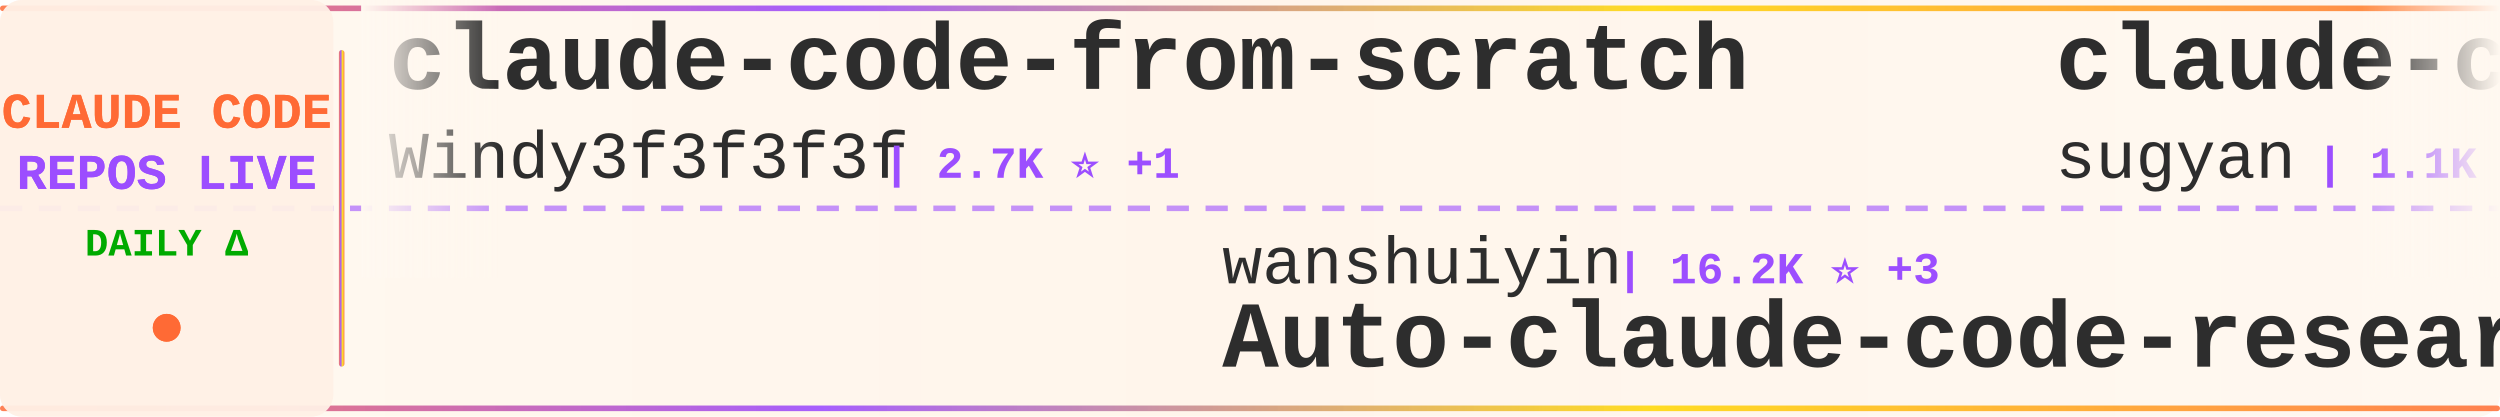
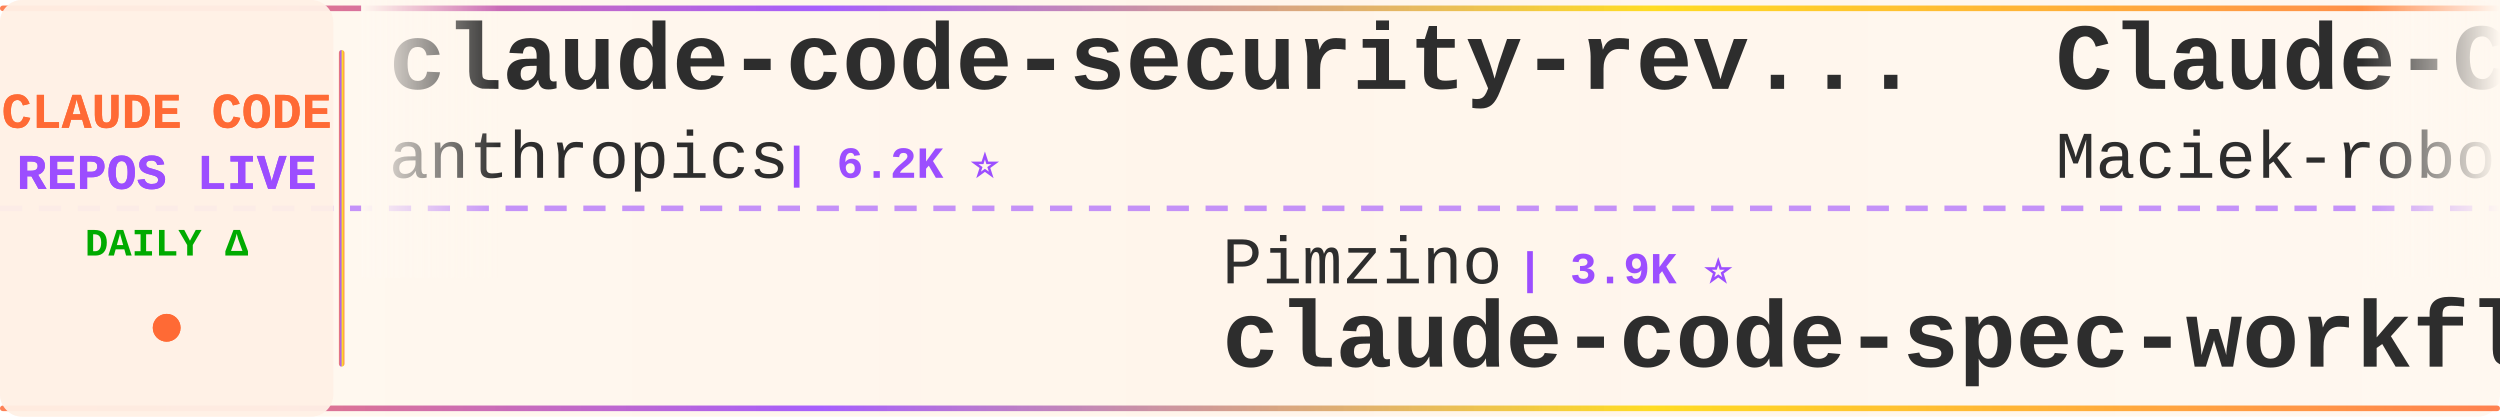
<svg xmlns="http://www.w3.org/2000/svg" width="900" height="150">
  <defs>
    <linearGradient id="tickerBg" x1="0%" y1="0%" x2="100%" y2="0%">
      <stop offset="0%" style="stop-color:#fff8f0;stop-opacity:0.98" />
      <stop offset="50%" style="stop-color:#fff5eb;stop-opacity:1" />
      <stop offset="100%" style="stop-color:#fff8f0;stop-opacity:0.98" />
    </linearGradient>
    <linearGradient id="borderGrad" x1="0%" y1="0%" x2="100%" y2="0%">
      <stop offset="0%" style="stop-color:#FF6B35;stop-opacity:0.85">
        <animate attributeName="stop-opacity" values="0.85;1;0.85" dur="2s" repeatCount="indefinite" />
      </stop>
      <stop offset="33%" style="stop-color:#9C4EFF;stop-opacity:0.9">
        <animate attributeName="stop-opacity" values="0.9;1;0.9" dur="2.2s" repeatCount="indefinite" />
      </stop>
      <stop offset="66%" style="stop-color:#FFD700;stop-opacity:0.85">
        <animate attributeName="stop-opacity" values="0.85;1;0.85" dur="1.8s" repeatCount="indefinite" />
      </stop>
      <stop offset="100%" style="stop-color:#FF6B35;stop-opacity:0.85">
        <animate attributeName="stop-opacity" values="0.85;1;0.85" dur="2s" repeatCount="indefinite" />
      </stop>
    </linearGradient>
    <filter id="textGlow">
      <feGaussianBlur stdDeviation="0.15" result="coloredBlur" />
      <feMerge>
        <feMergeNode in="coloredBlur" />
        <feMergeNode in="SourceGraphic" />
      </feMerge>
    </filter>
    <filter id="metricGlow">
      <feGaussianBlur stdDeviation="0.2" result="coloredBlur" />
      <feMerge>
        <feMergeNode in="coloredBlur" />
        <feMergeNode in="SourceGraphic" />
      </feMerge>
    </filter>
    <linearGradient id="leftFade" x1="0%" y1="0%" x2="100%" y2="0%">
      <stop offset="0%" style="stop-color:#fff8f0;stop-opacity:1" />
      <stop offset="100%" style="stop-color:#fff8f0;stop-opacity:0" />
    </linearGradient>
    <linearGradient id="rightFade" x1="0%" y1="0%" x2="100%" y2="0%">
      <stop offset="0%" style="stop-color:#fff8f0;stop-opacity:0" />
      <stop offset="100%" style="stop-color:#fff8f0;stop-opacity:1" />
    </linearGradient>
  </defs>
  <rect width="900" height="150" fill="url(#tickerBg)" rx="8" />
  <rect x="0" y="2" width="900" height="2" fill="url(#borderGrad)" rx="1" />
  <rect x="0" y="146" width="900" height="2" fill="url(#borderGrad)" rx="1" />
  <line x1="0" y1="75" x2="900" y2="75" stroke="#9C4EFF" stroke-width="2" stroke-dasharray="8 6" opacity="0.6" />
  <rect x="0" y="0" width="120" height="150" fill="#fff0e6" opacity="0.95" rx="8" />
  <text x="60" y="46" font-family="'Courier New', monospace" font-size="18" font-weight="bold" fill="#FF6B35" text-anchor="middle" filter="url(#textGlow)">
    CLAUDE CODE
  </text>
  <text x="60" y="68" font-family="'Courier New', monospace" font-size="18" font-weight="bold" fill="#9C4EFF" text-anchor="middle" filter="url(#textGlow)">
    REPOS LIVE
  </text>
  <text x="60" y="92" font-family="'Courier New', monospace" font-size="14" font-weight="bold" fill="#00aa00" text-anchor="middle">
    DAILY Δ
  </text>
  <circle cx="60" cy="118" r="5" fill="#FF6B35" filter="url(#metricGlow)">
    <animate attributeName="r" values="4;6;4" dur="1.5s" repeatCount="indefinite" />
    <animate attributeName="opacity" values="0.6;1;0.6" dur="1.5s" repeatCount="indefinite" />
  </circle>
  <rect x="122" y="18" width="2" height="114" fill="url(#borderGrad)" rx="1" />
  <clipPath id="tickerClip">
    <rect x="130" y="0" width="770" height="150" />
  </clipPath>
  <g clip-path="url(#tickerClip)">
    <g id="tickerItems">
      <animateTransform attributeName="transform" attributeType="XML" type="translate" from="0 0" to="-3000 0" dur="54s" repeatCount="indefinite" />
      <g transform="translate(0, 0)">
-         <text x="140" y="32" font-family="'Courier New', monospace" font-size="34" font-weight="bold" fill="#2d2d2d">claude-code-from-scratch</text>
-         <text x="140" y="64" font-family="'Courier New', monospace" font-size="24" font-weight="normal" fill="#2d2d2d" opacity="1.0">Windy3f3f3f3f</text>
-         <text x="318" y="64" font-family="'Courier New', monospace" font-size="16" font-weight="bold" fill="#9C4EFF"> | 2.7K ⭐ +1</text>
+         <text x="140" y="32" font-family="'Courier New', monospace" font-size="34" font-weight="bold" fill="#2d2d2d">claude-code-security-rev...</text>
+         <text x="140" y="64" font-family="'Courier New', monospace" font-size="24" font-weight="normal" fill="#2d2d2d" opacity="1.0">anthropics</text>
+         <text x="282" y="64" font-family="'Courier New', monospace" font-size="16" font-weight="bold" fill="#9C4EFF"> | 6.2K ⭐</text>
      </g>
      <g transform="translate(300, 0)">
-         <text x="140" y="102" font-family="'Courier New', monospace" font-size="24" font-weight="normal" fill="#2d2d2d" opacity="1.0">wanshuiyin</text>
-         <text x="282" y="102" font-family="'Courier New', monospace" font-size="16" font-weight="bold" fill="#9C4EFF"> | 16.2K ⭐ +3</text>
-         <text x="140" y="132" font-family="'Courier New', monospace" font-size="34" font-weight="bold" fill="#2d2d2d">Auto-claude-code-researc...</text>
+         <text x="140" y="102" font-family="'Courier New', monospace" font-size="24" font-weight="normal" fill="#2d2d2d" opacity="1.0">Pimzino</text>
+         <text x="246" y="102" font-family="'Courier New', monospace" font-size="16" font-weight="bold" fill="#9C4EFF"> | 3.9K ⭐</text>
+         <text x="140" y="132" font-family="'Courier New', monospace" font-size="34" font-weight="bold" fill="#2d2d2d">claude-code-spec-workflo...</text>
      </g>
      <g transform="translate(600, 0)">
-         <text x="140" y="32" font-family="'Courier New', monospace" font-size="34" font-weight="bold" fill="#2d2d2d">claude-code-webui</text>
-         <text x="140" y="64" font-family="'Courier New', monospace" font-size="24" font-weight="normal" fill="#2d2d2d" opacity="1.0">sugyan</text>
-         <text x="234" y="64" font-family="'Courier New', monospace" font-size="16" font-weight="bold" fill="#9C4EFF"> | 1.1K ⭐ +1</text>
+         <text x="140" y="32" font-family="'Courier New', monospace" font-size="34" font-weight="bold" fill="#2d2d2d">Claude-Code-Usage-Monito...</text>
+         <text x="140" y="64" font-family="'Courier New', monospace" font-size="24" font-weight="normal" fill="#2d2d2d" opacity="1.0">Maciek-roboblog</text>
+         <text x="342" y="64" font-family="'Courier New', monospace" font-size="16" font-weight="bold" fill="#9C4EFF"> | 8.7K ⭐</text>
      </g>
      <g transform="translate(900, 0)">
-         <text x="140" y="102" font-family="'Courier New', monospace" font-size="24" font-weight="normal" fill="#2d2d2d" opacity="1.0">ghuntley</text>
-         <text x="258" y="102" font-family="'Courier New', monospace" font-size="16" font-weight="bold" fill="#9C4EFF"> | 992 ⭐</text>
-         <text x="140" y="132" font-family="'Courier New', monospace" font-size="34" font-weight="bold" fill="#2d2d2d">claude-code-source-code-...</text>
+         <text x="140" y="102" font-family="'Courier New', monospace" font-size="24" font-weight="normal" fill="#2d2d2d" opacity="1.0">feiskyer</text>
+         <text x="258" y="102" font-family="'Courier New', monospace" font-size="16" font-weight="bold" fill="#9C4EFF"> | 1.7K ⭐</text>
+         <text x="140" y="132" font-family="'Courier New', monospace" font-size="34" font-weight="bold" fill="#2d2d2d">claude-code-settings</text>
      </g>
      <g transform="translate(1200, 0)">
-         <text x="140" y="32" font-family="'Courier New', monospace" font-size="34" font-weight="bold" fill="#2d2d2d">Claude-Code</text>
-         <text x="140" y="64" font-family="'Courier New', monospace" font-size="24" font-weight="normal" fill="#2d2d2d" opacity="1.0">KPR111</text>
-         <text x="234" y="64" font-family="'Courier New', monospace" font-size="16" font-weight="bold" fill="#9C4EFF"> | 18 ⭐</text>
+         <text x="140" y="32" font-family="'Courier New', monospace" font-size="34" font-weight="bold" fill="#2d2d2d">claude-code-guide</text>
+         <text x="140" y="64" font-family="'Courier New', monospace" font-size="24" font-weight="normal" fill="#2d2d2d" opacity="1.0">Cranot</text>
+         <text x="234" y="64" font-family="'Courier New', monospace" font-size="16" font-weight="bold" fill="#9C4EFF"> | 2.9K ⭐</text>
      </g>
      <g transform="translate(1500, 0)">
-         <text x="140" y="102" font-family="'Courier New', monospace" font-size="24" font-weight="normal" fill="#2d2d2d" opacity="1.0">ccplugins</text>
-         <text x="270" y="102" font-family="'Courier New', monospace" font-size="16" font-weight="bold" fill="#9C4EFF"> | 941 ⭐ +2</text>
-         <text x="140" y="132" font-family="'Courier New', monospace" font-size="34" font-weight="bold" fill="#2d2d2d">awesome-claude-code-plug...</text>
+         <text x="140" y="102" font-family="'Courier New', monospace" font-size="24" font-weight="normal" fill="#2d2d2d" opacity="1.0">krusemediallc</text>
+         <text x="318" y="102" font-family="'Courier New', monospace" font-size="16" font-weight="bold" fill="#9C4EFF"> | 1.5K ⭐ -1</text>
+         <text x="140" y="132" font-family="'Courier New', monospace" font-size="34" font-weight="bold" fill="#2d2d2d">arcads-claude-code</text>
      </g>
      <g transform="translate(1800, 0)">
-         <text x="140" y="32" font-family="'Courier New', monospace" font-size="34" font-weight="bold" fill="#2d2d2d">Open-ClaudeCode</text>
-         <text x="140" y="64" font-family="'Courier New', monospace" font-size="24" font-weight="normal" fill="#2d2d2d" opacity="1.0">LING71671</text>
-         <text x="270" y="64" font-family="'Courier New', monospace" font-size="16" font-weight="bold" fill="#9C4EFF"> | 950 ⭐</text>
+         <text x="140" y="32" font-family="'Courier New', monospace" font-size="34" font-weight="bold" fill="#2d2d2d">awesome-claude-code</text>
+         <text x="140" y="64" font-family="'Courier New', monospace" font-size="24" font-weight="normal" fill="#2d2d2d" opacity="1.0">jqueryscript</text>
+         <text x="306" y="64" font-family="'Courier New', monospace" font-size="16" font-weight="bold" fill="#9C4EFF"> | 516 ⭐</text>
      </g>
      <g transform="translate(2100, 0)">
-         <text x="140" y="102" font-family="'Courier New', monospace" font-size="24" font-weight="normal" fill="#2d2d2d" opacity="1.0">SeemSeam</text>
-         <text x="258" y="102" font-family="'Courier New', monospace" font-size="16" font-weight="bold" fill="#9C4EFF"> | 3.5K ⭐</text>
-         <text x="140" y="132" font-family="'Courier New', monospace" font-size="34" font-weight="bold" fill="#2d2d2d">claude_codex_bridge</text>
+         <text x="140" y="102" font-family="'Courier New', monospace" font-size="24" font-weight="normal" fill="#2d2d2d" opacity="1.0">KPR111</text>
+         <text x="234" y="102" font-family="'Courier New', monospace" font-size="16" font-weight="bold" fill="#9C4EFF"> | 18 ⭐</text>
+         <text x="140" y="132" font-family="'Courier New', monospace" font-size="34" font-weight="bold" fill="#2d2d2d">Claude-Code</text>
      </g>
      <g transform="translate(2400, 0)">
-         <text x="140" y="32" font-family="'Courier New', monospace" font-size="34" font-weight="bold" fill="#2d2d2d">claude-code-cli</text>
-         <text x="140" y="64" font-family="'Courier New', monospace" font-size="24" font-weight="normal" fill="#2d2d2d" opacity="1.0">huangserva</text>
-         <text x="282" y="64" font-family="'Courier New', monospace" font-size="16" font-weight="bold" fill="#9C4EFF"> | 628 ⭐</text>
+         <text x="140" y="32" font-family="'Courier New', monospace" font-size="34" font-weight="bold" fill="#2d2d2d">Dive-into-Claude-Code</text>
+         <text x="140" y="64" font-family="'Courier New', monospace" font-size="24" font-weight="normal" fill="#2d2d2d" opacity="1.0">VILA-Lab</text>
+         <text x="258" y="64" font-family="'Courier New', monospace" font-size="16" font-weight="bold" fill="#9C4EFF"> | 2.1K ⭐ +2</text>
      </g>
      <g transform="translate(2700, 0)">
-         <text x="140" y="102" font-family="'Courier New', monospace" font-size="24" font-weight="normal" fill="#2d2d2d" opacity="1.0">lintsinghua</text>
-         <text x="294" y="102" font-family="'Courier New', monospace" font-size="16" font-weight="bold" fill="#9C4EFF"> | 4.2K ⭐</text>
-         <text x="140" y="132" font-family="'Courier New', monospace" font-size="34" font-weight="bold" fill="#2d2d2d">claude-code-book</text>
+         <text x="140" y="102" font-family="'Courier New', monospace" font-size="24" font-weight="normal" fill="#2d2d2d" opacity="1.0">shareAI-lab</text>
+         <text x="294" y="102" font-family="'Courier New', monospace" font-size="16" font-weight="bold" fill="#9C4EFF"> | 76.9K ⭐ +45</text>
+         <text x="140" y="132" font-family="'Courier New', monospace" font-size="34" font-weight="bold" fill="#2d2d2d">learn-claude-code</text>
      </g>
      <g transform="translate(3000, 0)">
-         <text x="140" y="32" font-family="'Courier New', monospace" font-size="34" font-weight="bold" fill="#2d2d2d">claude-code-from-scratch</text>
-         <text x="140" y="64" font-family="'Courier New', monospace" font-size="24" font-weight="normal" fill="#2d2d2d" opacity="1.0">Windy3f3f3f3f</text>
-         <text x="318" y="64" font-family="'Courier New', monospace" font-size="16" font-weight="bold" fill="#9C4EFF"> | 2.7K ⭐ +1</text>
+         <text x="140" y="32" font-family="'Courier New', monospace" font-size="34" font-weight="bold" fill="#2d2d2d">claude-code-security-rev...</text>
+         <text x="140" y="64" font-family="'Courier New', monospace" font-size="24" font-weight="normal" fill="#2d2d2d" opacity="1.0">anthropics</text>
+         <text x="282" y="64" font-family="'Courier New', monospace" font-size="16" font-weight="bold" fill="#9C4EFF"> | 6.2K ⭐</text>
      </g>
      <g transform="translate(3300, 0)">
-         <text x="140" y="102" font-family="'Courier New', monospace" font-size="24" font-weight="normal" fill="#2d2d2d" opacity="1.0">wanshuiyin</text>
-         <text x="282" y="102" font-family="'Courier New', monospace" font-size="16" font-weight="bold" fill="#9C4EFF"> | 16.2K ⭐ +3</text>
-         <text x="140" y="132" font-family="'Courier New', monospace" font-size="34" font-weight="bold" fill="#2d2d2d">Auto-claude-code-researc...</text>
+         <text x="140" y="102" font-family="'Courier New', monospace" font-size="24" font-weight="normal" fill="#2d2d2d" opacity="1.0">Pimzino</text>
+         <text x="246" y="102" font-family="'Courier New', monospace" font-size="16" font-weight="bold" fill="#9C4EFF"> | 3.9K ⭐</text>
+         <text x="140" y="132" font-family="'Courier New', monospace" font-size="34" font-weight="bold" fill="#2d2d2d">claude-code-spec-workflo...</text>
      </g>
      <g transform="translate(3600, 0)">
-         <text x="140" y="32" font-family="'Courier New', monospace" font-size="34" font-weight="bold" fill="#2d2d2d">claude-code-webui</text>
-         <text x="140" y="64" font-family="'Courier New', monospace" font-size="24" font-weight="normal" fill="#2d2d2d" opacity="1.0">sugyan</text>
-         <text x="234" y="64" font-family="'Courier New', monospace" font-size="16" font-weight="bold" fill="#9C4EFF"> | 1.1K ⭐ +1</text>
+         <text x="140" y="32" font-family="'Courier New', monospace" font-size="34" font-weight="bold" fill="#2d2d2d">Claude-Code-Usage-Monito...</text>
+         <text x="140" y="64" font-family="'Courier New', monospace" font-size="24" font-weight="normal" fill="#2d2d2d" opacity="1.0">Maciek-roboblog</text>
+         <text x="342" y="64" font-family="'Courier New', monospace" font-size="16" font-weight="bold" fill="#9C4EFF"> | 8.7K ⭐</text>
      </g>
      <g transform="translate(3900, 0)">
-         <text x="140" y="102" font-family="'Courier New', monospace" font-size="24" font-weight="normal" fill="#2d2d2d" opacity="1.0">ghuntley</text>
-         <text x="258" y="102" font-family="'Courier New', monospace" font-size="16" font-weight="bold" fill="#9C4EFF"> | 992 ⭐</text>
-         <text x="140" y="132" font-family="'Courier New', monospace" font-size="34" font-weight="bold" fill="#2d2d2d">claude-code-source-code-...</text>
+         <text x="140" y="102" font-family="'Courier New', monospace" font-size="24" font-weight="normal" fill="#2d2d2d" opacity="1.0">feiskyer</text>
+         <text x="258" y="102" font-family="'Courier New', monospace" font-size="16" font-weight="bold" fill="#9C4EFF"> | 1.7K ⭐</text>
+         <text x="140" y="132" font-family="'Courier New', monospace" font-size="34" font-weight="bold" fill="#2d2d2d">claude-code-settings</text>
      </g>
    </g>
  </g>
  <rect x="130" y="0" width="50" height="100" fill="url(#leftFade)" />
  <rect x="850" y="0" width="50" height="100" fill="url(#rightFade)" />
</svg>
